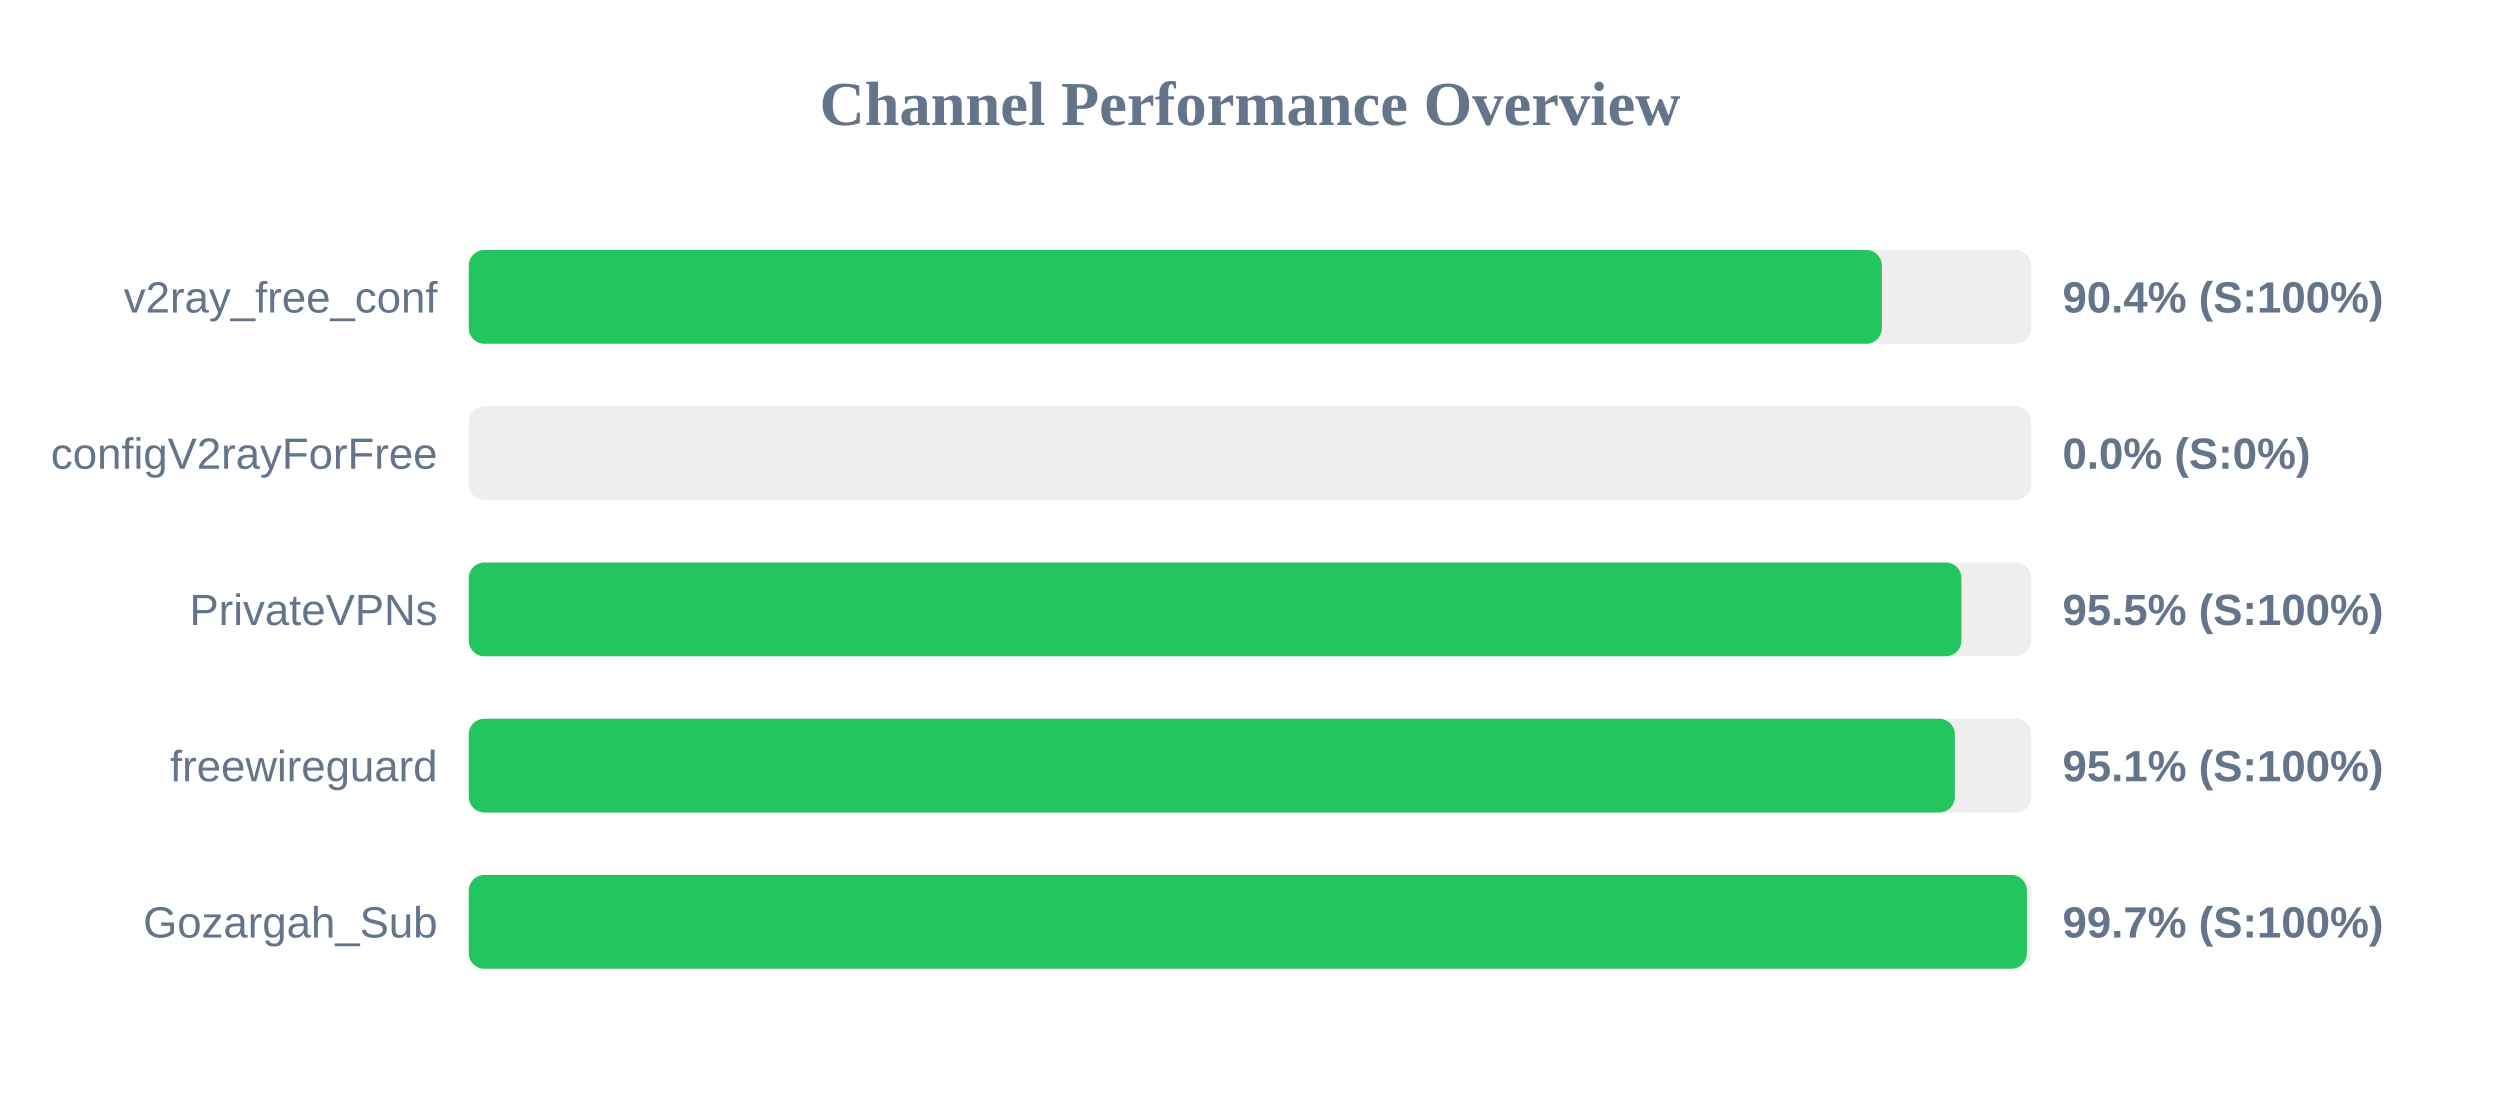
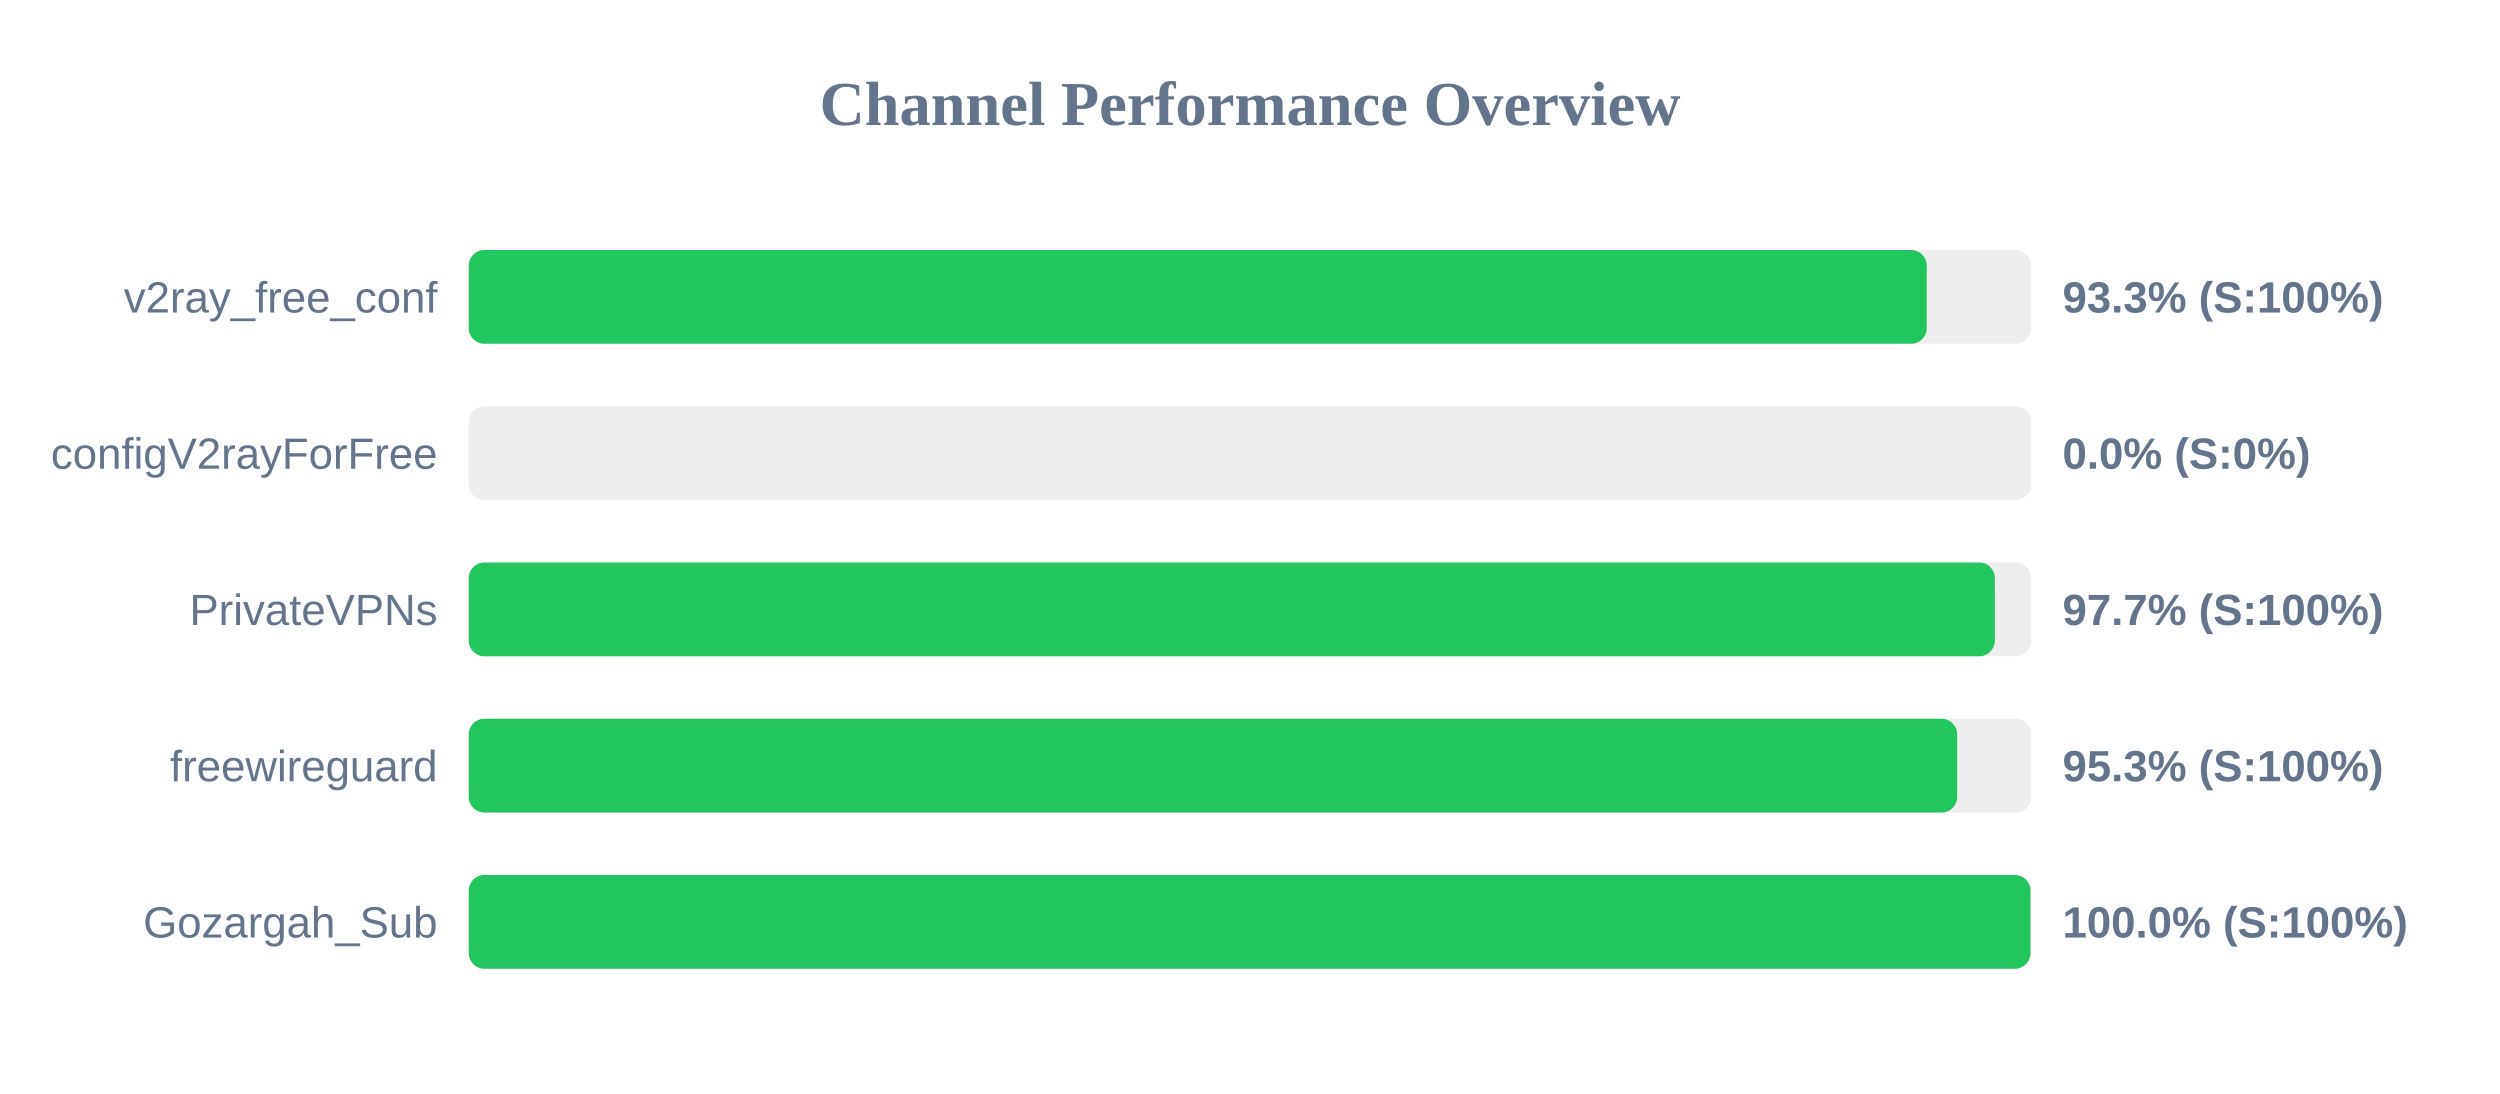
<svg xmlns="http://www.w3.org/2000/svg" width="800" height="350" version="1.1">
  <style>
        .row { font: 14px Arial; fill: #64748b; }
        .score { font: bold 14px Arial; fill: #64748b; }
    </style>
  <text x="400" y="40" text-anchor="middle" font-size="20px" font-weight="bold" fill="#64748b">Channel Performance Overview</text>
  <rect x="150" y="80" width="500" height="30" fill="#eee" rx="5" />
-   <rect x="150" y="80" width="452.2" height="30" fill="#22c55e" rx="5" />
+   <rect x="150" y="80" width="466.55" height="30" fill="#22c55e" rx="5" />
  <text x="140" y="100" text-anchor="end" class="row">v2ray_free_conf</text>
-   <text x="660" y="100" text-anchor="start" class="score">90.4% (S:100%)</text>
+   <text x="660" y="100" text-anchor="start" class="score">93.3% (S:100%)</text>
  <rect x="150" y="130" width="500" height="30" fill="#eee" rx="5" />
  <rect x="150" y="130" width="0.0" height="30" fill="#ef4444" rx="5" />
  <text x="140" y="150" text-anchor="end" class="row">configV2rayForFree</text>
  <text x="660" y="150" text-anchor="start" class="score">0.0% (S:0%)</text>
  <rect x="150" y="180" width="500" height="30" fill="#eee" rx="5" />
-   <rect x="150" y="180" width="477.65" height="30" fill="#22c55e" rx="5" />
+   <rect x="150" y="180" width="488.35" height="30" fill="#22c55e" rx="5" />
  <text x="140" y="200" text-anchor="end" class="row">PrivateVPNs</text>
-   <text x="660" y="200" text-anchor="start" class="score">95.5% (S:100%)</text>
+   <text x="660" y="200" text-anchor="start" class="score">97.7% (S:100%)</text>
  <rect x="150" y="230" width="500" height="30" fill="#eee" rx="5" />
-   <rect x="150" y="230" width="475.55" height="30" fill="#22c55e" rx="5" />
+   <rect x="150" y="230" width="476.3" height="30" fill="#22c55e" rx="5" />
  <text x="140" y="250" text-anchor="end" class="row">freewireguard</text>
-   <text x="660" y="250" text-anchor="start" class="score">95.1% (S:100%)</text>
+   <text x="660" y="250" text-anchor="start" class="score">95.3% (S:100%)</text>
  <rect x="150" y="280" width="500" height="30" fill="#eee" rx="5" />
-   <rect x="150" y="280" width="498.6" height="30" fill="#22c55e" rx="5" />
+   <rect x="150" y="280" width="499.75" height="30" fill="#22c55e" rx="5" />
  <text x="140" y="300" text-anchor="end" class="row">Gozargah_Sub</text>
-   <text x="660" y="300" text-anchor="start" class="score">99.7% (S:100%)</text>
+   <text x="660" y="300" text-anchor="start" class="score">100.0% (S:100%)</text>
</svg>
